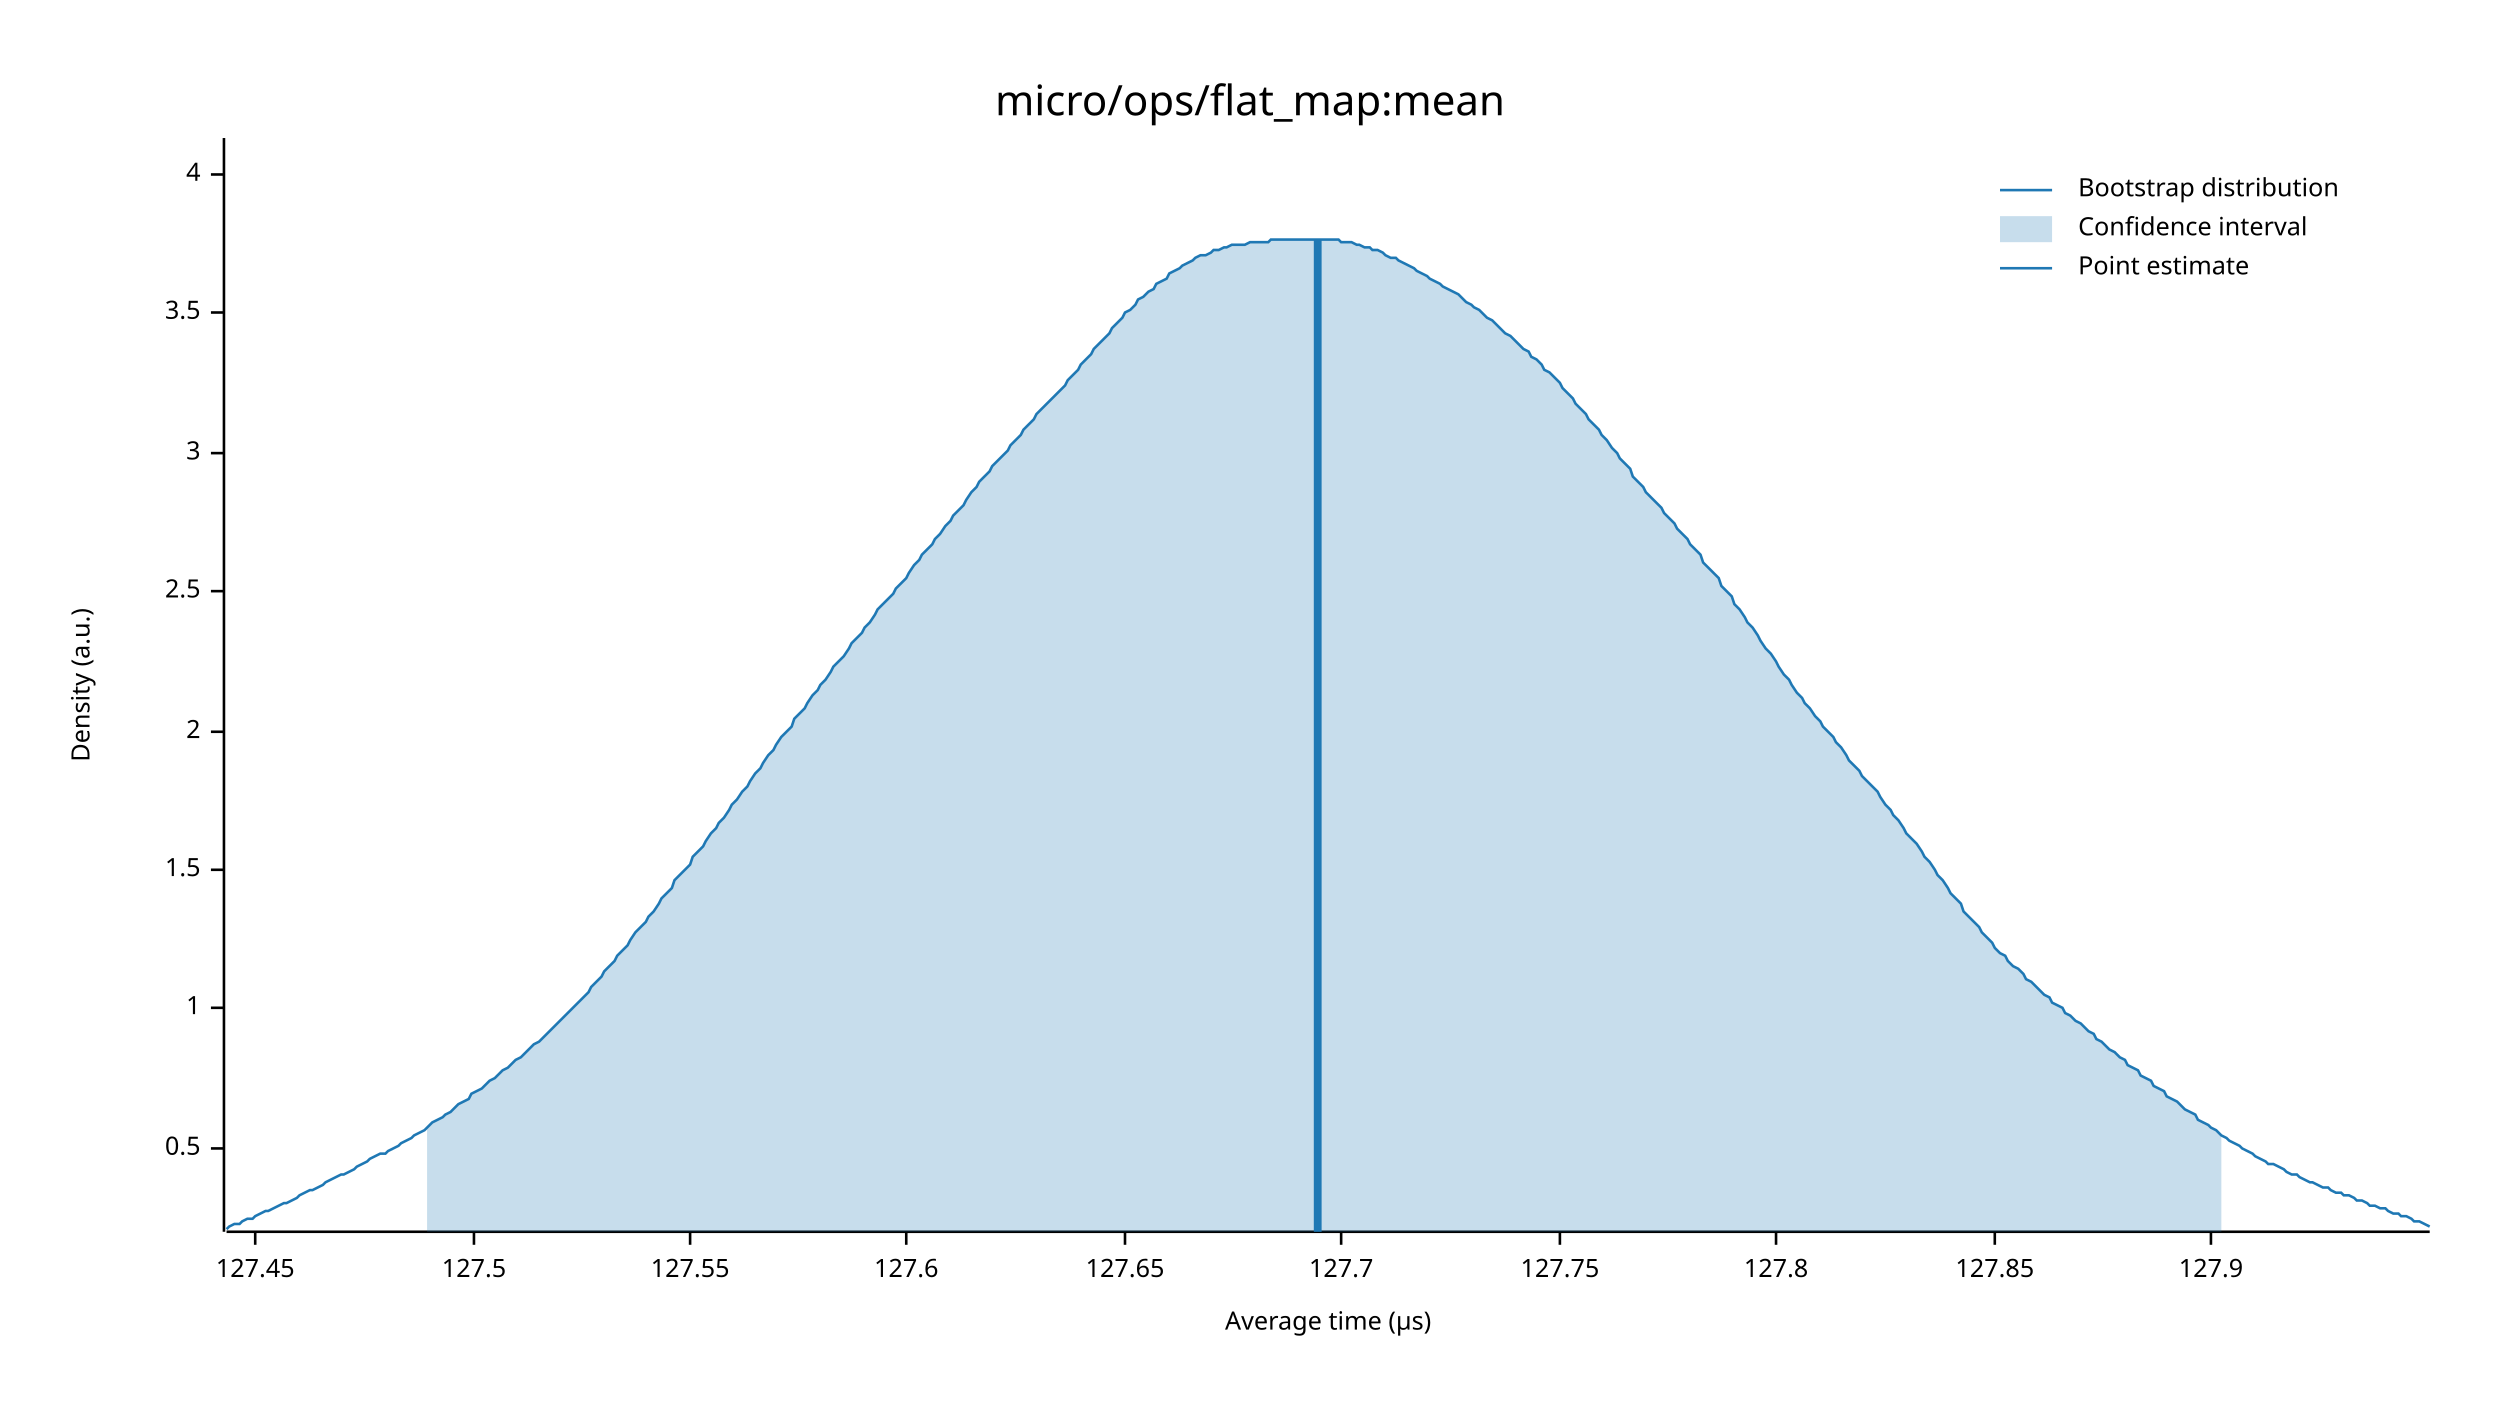
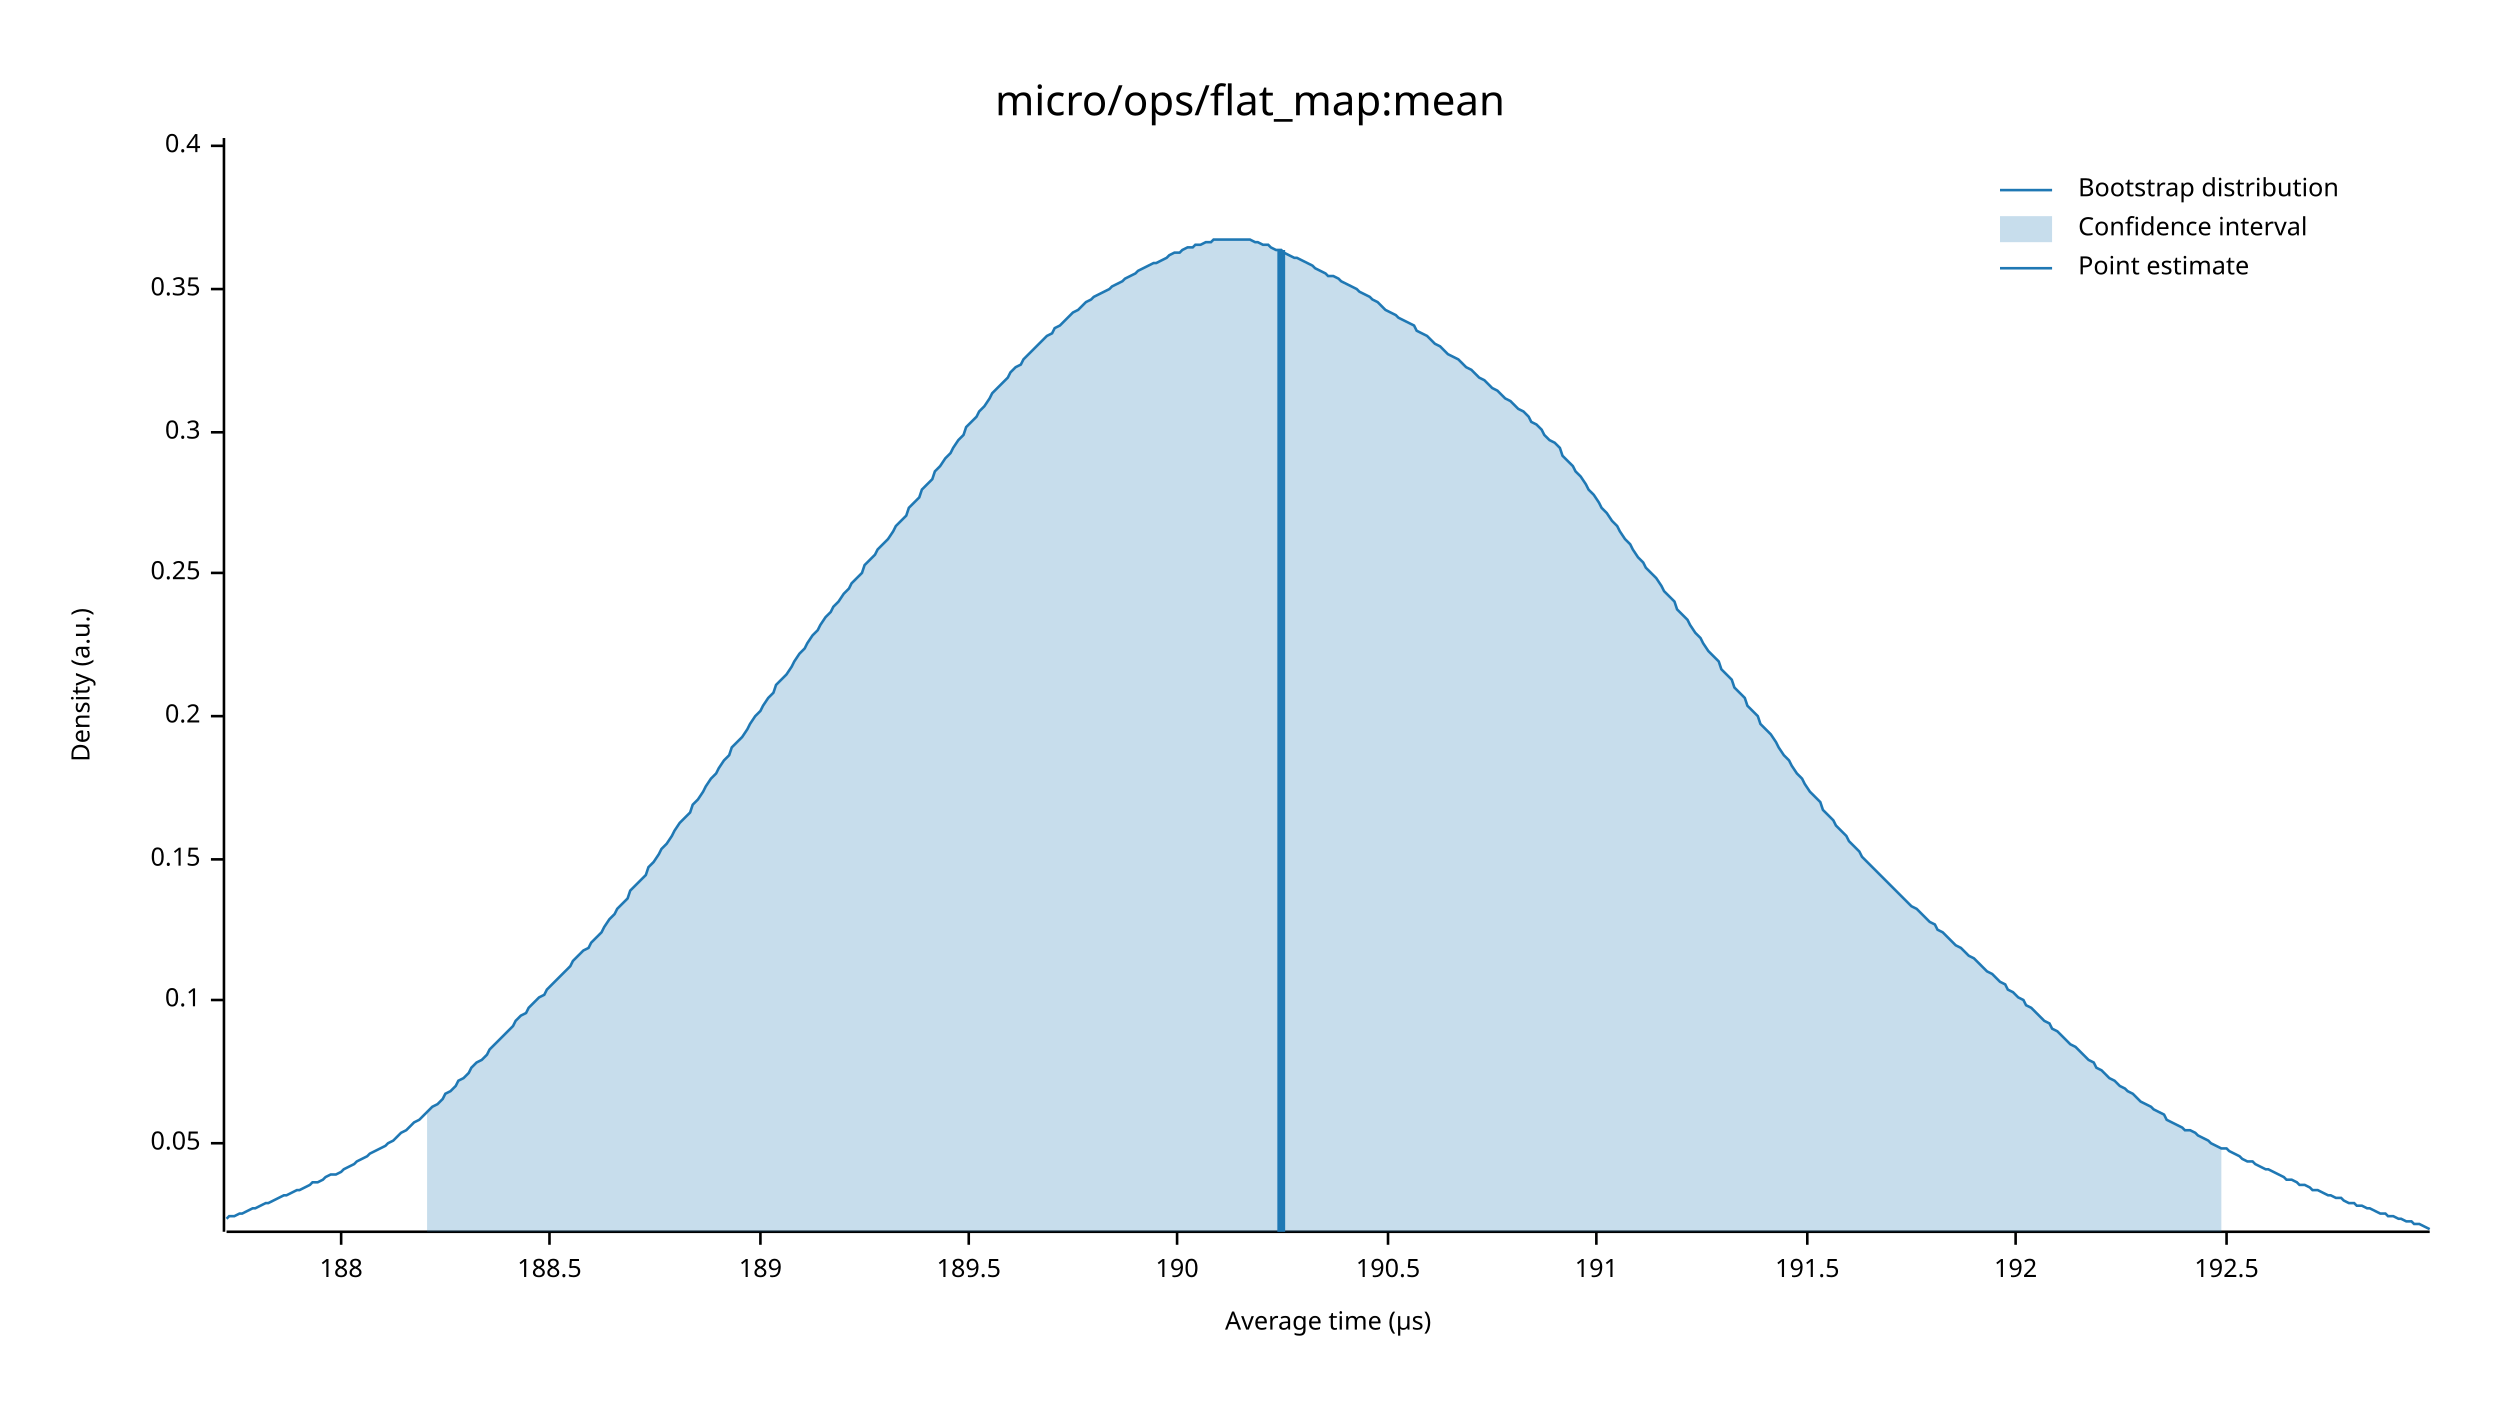
<svg xmlns="http://www.w3.org/2000/svg" width="960" height="540" viewBox="0 0 960 540">
  <text x="480" y="32" dy="0.76em" text-anchor="middle" font-family="sans-serif" font-size="16.129" opacity="1" fill="#000000">
micro/ops/flat_map:mean
</text>
  <text x="27" y="263" dy="0.76em" text-anchor="middle" font-family="sans-serif" font-size="9.677" opacity="1" fill="#000000" transform="rotate(270, 27, 263)">
Density (a.u.)
</text>
  <text x="510" y="513" dy="-0.5ex" text-anchor="middle" font-family="sans-serif" font-size="9.677" opacity="1" fill="#000000">
Average time (µs)
</text>
  <polyline fill="none" opacity="1" stroke="#000000" stroke-width="1" points="86,53 86,473 " />
-   <text x="77" y="441" dy="0.5ex" text-anchor="end" font-family="sans-serif" font-size="9.677" opacity="1" fill="#000000">
- 0.5
+   <text x="77" y="439" dy="0.5ex" text-anchor="end" font-family="sans-serif" font-size="9.677" opacity="1" fill="#000000">
+ 0.05
</text>
-   <polyline fill="none" opacity="1" stroke="#000000" stroke-width="1" points="81,441 86,441 " />
-   <text x="77" y="387" dy="0.5ex" text-anchor="end" font-family="sans-serif" font-size="9.677" opacity="1" fill="#000000">
- 1
+   <polyline fill="none" opacity="1" stroke="#000000" stroke-width="1" points="81,439 86,439 " />
+   <text x="77" y="384" dy="0.5ex" text-anchor="end" font-family="sans-serif" font-size="9.677" opacity="1" fill="#000000">
+ 0.1
</text>
-   <polyline fill="none" opacity="1" stroke="#000000" stroke-width="1" points="81,387 86,387 " />
-   <text x="77" y="334" dy="0.5ex" text-anchor="end" font-family="sans-serif" font-size="9.677" opacity="1" fill="#000000">
- 1.5
+   <polyline fill="none" opacity="1" stroke="#000000" stroke-width="1" points="81,384 86,384 " />
+   <text x="77" y="330" dy="0.5ex" text-anchor="end" font-family="sans-serif" font-size="9.677" opacity="1" fill="#000000">
+ 0.15
</text>
-   <polyline fill="none" opacity="1" stroke="#000000" stroke-width="1" points="81,334 86,334 " />
-   <text x="77" y="281" dy="0.5ex" text-anchor="end" font-family="sans-serif" font-size="9.677" opacity="1" fill="#000000">
- 2
+   <polyline fill="none" opacity="1" stroke="#000000" stroke-width="1" points="81,330 86,330 " />
+   <text x="77" y="275" dy="0.5ex" text-anchor="end" font-family="sans-serif" font-size="9.677" opacity="1" fill="#000000">
+ 0.2
</text>
-   <polyline fill="none" opacity="1" stroke="#000000" stroke-width="1" points="81,281 86,281 " />
-   <text x="77" y="227" dy="0.5ex" text-anchor="end" font-family="sans-serif" font-size="9.677" opacity="1" fill="#000000">
- 2.5
+   <polyline fill="none" opacity="1" stroke="#000000" stroke-width="1" points="81,275 86,275 " />
+   <text x="77" y="220" dy="0.5ex" text-anchor="end" font-family="sans-serif" font-size="9.677" opacity="1" fill="#000000">
+ 0.25
</text>
-   <polyline fill="none" opacity="1" stroke="#000000" stroke-width="1" points="81,227 86,227 " />
-   <text x="77" y="174" dy="0.5ex" text-anchor="end" font-family="sans-serif" font-size="9.677" opacity="1" fill="#000000">
- 3
+   <polyline fill="none" opacity="1" stroke="#000000" stroke-width="1" points="81,220 86,220 " />
+   <text x="77" y="166" dy="0.5ex" text-anchor="end" font-family="sans-serif" font-size="9.677" opacity="1" fill="#000000">
+ 0.3
</text>
-   <polyline fill="none" opacity="1" stroke="#000000" stroke-width="1" points="81,174 86,174 " />
-   <text x="77" y="120" dy="0.5ex" text-anchor="end" font-family="sans-serif" font-size="9.677" opacity="1" fill="#000000">
- 3.5
+   <polyline fill="none" opacity="1" stroke="#000000" stroke-width="1" points="81,166 86,166 " />
+   <text x="77" y="111" dy="0.5ex" text-anchor="end" font-family="sans-serif" font-size="9.677" opacity="1" fill="#000000">
+ 0.35
</text>
-   <polyline fill="none" opacity="1" stroke="#000000" stroke-width="1" points="81,120 86,120 " />
-   <text x="77" y="67" dy="0.5ex" text-anchor="end" font-family="sans-serif" font-size="9.677" opacity="1" fill="#000000">
- 4
+   <polyline fill="none" opacity="1" stroke="#000000" stroke-width="1" points="81,111 86,111 " />
+   <text x="77" y="56" dy="0.5ex" text-anchor="end" font-family="sans-serif" font-size="9.677" opacity="1" fill="#000000">
+ 0.4
</text>
-   <polyline fill="none" opacity="1" stroke="#000000" stroke-width="1" points="81,67 86,67 " />
+   <polyline fill="none" opacity="1" stroke="#000000" stroke-width="1" points="81,56 86,56 " />
  <polyline fill="none" opacity="1" stroke="#000000" stroke-width="1" points="87,473 933,473 " />
-   <text x="98" y="483" dy="0.76em" text-anchor="middle" font-family="sans-serif" font-size="9.677" opacity="1" fill="#000000">
- 127.45
+   <text x="131" y="483" dy="0.76em" text-anchor="middle" font-family="sans-serif" font-size="9.677" opacity="1" fill="#000000">
+ 188
</text>
-   <polyline fill="none" opacity="1" stroke="#000000" stroke-width="1" points="98,473 98,478 " />
-   <text x="182" y="483" dy="0.76em" text-anchor="middle" font-family="sans-serif" font-size="9.677" opacity="1" fill="#000000">
- 127.5
+   <polyline fill="none" opacity="1" stroke="#000000" stroke-width="1" points="131,473 131,478 " />
+   <text x="211" y="483" dy="0.76em" text-anchor="middle" font-family="sans-serif" font-size="9.677" opacity="1" fill="#000000">
+ 188.5
</text>
-   <polyline fill="none" opacity="1" stroke="#000000" stroke-width="1" points="182,473 182,478 " />
-   <text x="265" y="483" dy="0.76em" text-anchor="middle" font-family="sans-serif" font-size="9.677" opacity="1" fill="#000000">
- 127.55
+   <polyline fill="none" opacity="1" stroke="#000000" stroke-width="1" points="211,473 211,478 " />
+   <text x="292" y="483" dy="0.76em" text-anchor="middle" font-family="sans-serif" font-size="9.677" opacity="1" fill="#000000">
+ 189
</text>
-   <polyline fill="none" opacity="1" stroke="#000000" stroke-width="1" points="265,473 265,478 " />
-   <text x="348" y="483" dy="0.76em" text-anchor="middle" font-family="sans-serif" font-size="9.677" opacity="1" fill="#000000">
- 127.6
+   <polyline fill="none" opacity="1" stroke="#000000" stroke-width="1" points="292,473 292,478 " />
+   <text x="372" y="483" dy="0.76em" text-anchor="middle" font-family="sans-serif" font-size="9.677" opacity="1" fill="#000000">
+ 189.5
</text>
-   <polyline fill="none" opacity="1" stroke="#000000" stroke-width="1" points="348,473 348,478 " />
-   <text x="432" y="483" dy="0.76em" text-anchor="middle" font-family="sans-serif" font-size="9.677" opacity="1" fill="#000000">
- 127.65
+   <polyline fill="none" opacity="1" stroke="#000000" stroke-width="1" points="372,473 372,478 " />
+   <text x="452" y="483" dy="0.76em" text-anchor="middle" font-family="sans-serif" font-size="9.677" opacity="1" fill="#000000">
+ 190
</text>
-   <polyline fill="none" opacity="1" stroke="#000000" stroke-width="1" points="432,473 432,478 " />
-   <text x="515" y="483" dy="0.76em" text-anchor="middle" font-family="sans-serif" font-size="9.677" opacity="1" fill="#000000">
- 127.7
+   <polyline fill="none" opacity="1" stroke="#000000" stroke-width="1" points="452,473 452,478 " />
+   <text x="533" y="483" dy="0.76em" text-anchor="middle" font-family="sans-serif" font-size="9.677" opacity="1" fill="#000000">
+ 190.5
</text>
-   <polyline fill="none" opacity="1" stroke="#000000" stroke-width="1" points="515,473 515,478 " />
-   <text x="599" y="483" dy="0.76em" text-anchor="middle" font-family="sans-serif" font-size="9.677" opacity="1" fill="#000000">
- 127.75
+   <polyline fill="none" opacity="1" stroke="#000000" stroke-width="1" points="533,473 533,478 " />
+   <text x="613" y="483" dy="0.76em" text-anchor="middle" font-family="sans-serif" font-size="9.677" opacity="1" fill="#000000">
+ 191
</text>
-   <polyline fill="none" opacity="1" stroke="#000000" stroke-width="1" points="599,473 599,478 " />
-   <text x="682" y="483" dy="0.76em" text-anchor="middle" font-family="sans-serif" font-size="9.677" opacity="1" fill="#000000">
- 127.8
+   <polyline fill="none" opacity="1" stroke="#000000" stroke-width="1" points="613,473 613,478 " />
+   <text x="694" y="483" dy="0.76em" text-anchor="middle" font-family="sans-serif" font-size="9.677" opacity="1" fill="#000000">
+ 191.5
</text>
-   <polyline fill="none" opacity="1" stroke="#000000" stroke-width="1" points="682,473 682,478 " />
-   <text x="766" y="483" dy="0.76em" text-anchor="middle" font-family="sans-serif" font-size="9.677" opacity="1" fill="#000000">
- 127.85
+   <polyline fill="none" opacity="1" stroke="#000000" stroke-width="1" points="694,473 694,478 " />
+   <text x="774" y="483" dy="0.76em" text-anchor="middle" font-family="sans-serif" font-size="9.677" opacity="1" fill="#000000">
+ 192
</text>
-   <polyline fill="none" opacity="1" stroke="#000000" stroke-width="1" points="766,473 766,478 " />
-   <text x="849" y="483" dy="0.76em" text-anchor="middle" font-family="sans-serif" font-size="9.677" opacity="1" fill="#000000">
- 127.9
+   <polyline fill="none" opacity="1" stroke="#000000" stroke-width="1" points="774,473 774,478 " />
+   <text x="855" y="483" dy="0.76em" text-anchor="middle" font-family="sans-serif" font-size="9.677" opacity="1" fill="#000000">
+ 192.5
</text>
-   <polyline fill="none" opacity="1" stroke="#000000" stroke-width="1" points="849,473 849,478 " />
-   <polyline fill="none" opacity="1" stroke="#1F78B4" stroke-width="1" points="87,472 88,471 90,470 92,470 93,469 95,468 97,468 98,467 100,466 102,465 103,465 105,464 107,463 109,462 110,462 112,461 114,460 115,459 117,458 119,457 120,457 122,456 124,455 125,454 127,453 129,452 131,451 132,451 134,450 136,449 137,448 139,447 141,446 142,445 144,444 146,443 148,443 149,442 151,441 153,440 154,439 156,438 158,437 159,436 161,435 163,434 164,433 166,431 168,430 170,429 171,428 173,427 175,425 176,424 178,423 180,422 181,420 183,419 185,418 187,416 188,415 190,414 192,412 193,411 195,410 197,408 198,407 200,406 202,404 203,403 205,401 207,400 209,398 210,397 212,395 214,393 215,392 217,390 219,388 220,387 222,385 224,383 226,381 227,379 229,377 231,375 232,373 234,371 236,369 237,367 239,365 241,363 242,361 244,358 246,356 248,354 249,352 251,350 253,347 254,345 256,343 258,341 259,338 261,336 263,334 265,332 266,329 268,327 270,325 271,323 273,320 275,318 276,316 278,314 280,311 281,309 283,307 285,304 287,302 288,300 290,297 292,295 293,293 295,290 297,288 298,286 300,283 302,281 304,279 305,276 307,274 309,272 310,270 312,267 314,265 315,263 317,261 319,258 320,256 322,254 324,252 326,249 327,247 329,245 331,243 332,241 334,239 336,236 337,234 339,232 341,230 343,228 344,226 346,224 348,222 349,220 351,217 353,215 354,213 356,211 358,209 359,207 361,205 363,202 365,200 366,198 368,196 370,194 371,192 373,189 375,187 376,185 378,183 380,181 381,179 383,177 385,175 387,173 388,171 390,169 392,167 393,165 395,163 397,161 398,159 400,157 402,155 404,153 405,152 407,150 409,148 410,146 412,144 414,142 415,140 417,138 419,136 420,134 422,132 424,130 426,128 427,126 429,124 431,122 432,120 434,119 436,117 437,115 439,114 441,112 443,111 444,109 446,108 448,107 449,105 451,104 453,103 454,102 456,101 458,100 459,99 461,98 463,98 465,97 466,96 468,96 470,95 471,95 473,94 475,94 476,94 478,94 480,93 482,93 483,93 485,93 487,93 488,92 490,92 492,92 493,92 495,92 497,92 498,92 500,92 502,92 504,92 505,92 507,92 509,92 510,92 512,92 514,92 515,93 517,93 519,93 521,94 522,94 524,95 526,95 527,96 529,96 531,97 532,98 534,99 536,99 537,100 539,101 541,102 543,103 544,104 546,105 548,106 549,107 551,108 553,109 554,110 556,111 558,112 560,113 561,114 563,116 565,117 566,118 568,119 570,121 571,122 573,123 575,125 576,126 578,128 580,129 582,131 583,132 585,134 587,135 588,137 590,138 592,140 593,142 595,143 597,145 599,147 600,149 602,151 604,153 605,155 607,157 609,159 610,161 612,163 614,165 615,167 617,169 619,172 621,174 622,176 624,178 626,180 627,183 629,185 631,187 632,189 634,191 636,193 638,195 639,197 641,199 643,201 644,203 646,205 648,207 649,209 651,211 653,213 654,216 656,218 658,220 660,222 661,225 663,227 665,229 666,232 668,234 670,237 671,239 673,241 675,244 676,246 678,249 680,251 682,254 683,256 685,259 687,261 688,263 690,266 692,268 693,270 695,272 697,275 699,277 700,279 702,281 704,283 705,285 707,287 709,290 710,292 712,294 714,296 715,298 717,300 719,302 721,304 722,306 724,309 726,311 727,313 729,315 731,318 732,320 734,322 736,324 738,327 739,329 741,331 743,334 744,336 746,338 748,341 749,343 751,345 753,347 754,350 756,352 758,354 760,356 761,358 763,360 765,362 766,364 768,366 770,367 771,369 773,371 775,372 777,374 778,376 780,377 782,379 783,380 785,382 787,383 788,385 790,386 792,387 793,389 795,390 797,392 799,393 800,394 802,396 804,397 805,399 807,400 809,402 810,403 812,404 814,406 816,407 817,409 819,410 821,411 822,413 824,414 826,415 827,417 829,418 831,419 832,421 834,422 836,423 838,425 839,426 841,427 843,428 844,430 846,431 848,432 849,433 851,434 853,436 855,437 856,438 858,439 860,440 861,441 863,442 865,443 866,444 868,445 870,446 871,447 873,447 875,448 877,449 878,450 880,451 882,451 883,452 885,453 887,454 888,454 890,455 892,456 894,456 895,457 897,458 899,458 900,459 902,459 904,460 905,461 907,461 909,462 910,463 912,463 914,464 916,464 917,465 919,466 921,466 922,467 924,467 926,468 927,469 929,469 931,470 933,471 " />
-   <polygon opacity="0.25" fill="#1F78B4" points="164,433 166,431 168,430 170,429 171,428 173,427 175,425 176,424 178,423 180,422 181,420 183,419 185,418 187,416 188,415 190,414 192,412 193,411 195,410 197,408 198,407 200,406 202,404 203,403 205,401 207,400 209,398 210,397 212,395 214,393 215,392 217,390 219,388 220,387 222,385 224,383 226,381 227,379 229,377 231,375 232,373 234,371 236,369 237,367 239,365 241,363 242,361 244,358 246,356 248,354 249,352 251,350 253,347 254,345 256,343 258,341 259,338 261,336 263,334 265,332 266,329 268,327 270,325 271,323 273,320 275,318 276,316 278,314 280,311 281,309 283,307 285,304 287,302 288,300 290,297 292,295 293,293 295,290 297,288 298,286 300,283 302,281 304,279 305,276 307,274 309,272 310,270 312,267 314,265 315,263 317,261 319,258 320,256 322,254 324,252 326,249 327,247 329,245 331,243 332,241 334,239 336,236 337,234 339,232 341,230 343,228 344,226 346,224 348,222 349,220 351,217 353,215 354,213 356,211 358,209 359,207 361,205 363,202 365,200 366,198 368,196 370,194 371,192 373,189 375,187 376,185 378,183 380,181 381,179 383,177 385,175 387,173 388,171 390,169 392,167 393,165 395,163 397,161 398,159 400,157 402,155 404,153 405,152 407,150 409,148 410,146 412,144 414,142 415,140 417,138 419,136 420,134 422,132 424,130 426,128 427,126 429,124 431,122 432,120 434,119 436,117 437,115 439,114 441,112 443,111 444,109 446,108 448,107 449,105 451,104 453,103 454,102 456,101 458,100 459,99 461,98 463,98 465,97 466,96 468,96 470,95 471,95 473,94 475,94 476,94 478,94 480,93 482,93 483,93 485,93 487,93 488,92 490,92 492,92 493,92 495,92 497,92 498,92 500,92 502,92 504,92 505,92 507,92 509,92 510,92 512,92 514,92 515,93 517,93 519,93 521,94 522,94 524,95 526,95 527,96 529,96 531,97 532,98 534,99 536,99 537,100 539,101 541,102 543,103 544,104 546,105 548,106 549,107 551,108 553,109 554,110 556,111 558,112 560,113 561,114 563,116 565,117 566,118 568,119 570,121 571,122 573,123 575,125 576,126 578,128 580,129 582,131 583,132 585,134 587,135 588,137 590,138 592,140 593,142 595,143 597,145 599,147 600,149 602,151 604,153 605,155 607,157 609,159 610,161 612,163 614,165 615,167 617,169 619,172 621,174 622,176 624,178 626,180 627,183 629,185 631,187 632,189 634,191 636,193 638,195 639,197 641,199 643,201 644,203 646,205 648,207 649,209 651,211 653,213 654,216 656,218 658,220 660,222 661,225 663,227 665,229 666,232 668,234 670,237 671,239 673,241 675,244 676,246 678,249 680,251 682,254 683,256 685,259 687,261 688,263 690,266 692,268 693,270 695,272 697,275 699,277 700,279 702,281 704,283 705,285 707,287 709,290 710,292 712,294 714,296 715,298 717,300 719,302 721,304 722,306 724,309 726,311 727,313 729,315 731,318 732,320 734,322 736,324 738,327 739,329 741,331 743,334 744,336 746,338 748,341 749,343 751,345 753,347 754,350 756,352 758,354 760,356 761,358 763,360 765,362 766,364 768,366 770,367 771,369 773,371 775,372 777,374 778,376 780,377 782,379 783,380 785,382 787,383 788,385 790,386 792,387 793,389 795,390 797,392 799,393 800,394 802,396 804,397 805,399 807,400 809,402 810,403 812,404 814,406 816,407 817,409 819,410 821,411 822,413 824,414 826,415 827,417 829,418 831,419 832,421 834,422 836,423 838,425 839,426 841,427 843,428 844,430 846,431 848,432 849,433 851,434 853,436 853,473 164,473 " />
-   <polyline fill="none" opacity="1" stroke="#1F78B4" stroke-width="3" points="506,473 506,92 " />
+   <polyline fill="none" opacity="1" stroke="#000000" stroke-width="1" points="855,473 855,478 " />
+   <polyline fill="none" opacity="1" stroke="#1F78B4" stroke-width="1" points="87,468 88,467 90,467 92,466 93,466 95,465 97,464 98,464 100,463 102,462 103,462 105,461 107,460 109,459 110,459 112,458 114,457 115,457 117,456 119,455 120,454 122,454 124,453 125,452 127,451 129,451 131,450 132,449 134,448 136,447 137,446 139,445 141,444 142,443 144,442 146,441 148,440 149,439 151,438 153,436 154,435 156,434 158,432 159,431 161,430 163,428 164,427 166,425 168,424 170,422 171,420 173,419 175,417 176,415 178,414 180,412 181,410 183,408 185,407 187,405 188,403 190,401 192,399 193,398 195,396 197,394 198,392 200,390 202,389 203,387 205,385 207,383 209,382 210,380 212,378 214,376 215,375 217,373 219,371 220,369 222,367 224,365 226,364 227,362 229,360 231,358 232,356 234,353 236,351 237,349 239,347 241,345 242,342 244,340 246,338 248,336 249,333 251,331 253,328 254,326 256,324 258,321 259,319 261,316 263,314 265,312 266,309 268,307 270,304 271,302 273,299 275,297 276,295 278,292 280,290 281,287 283,285 285,283 287,280 288,278 290,275 292,273 293,271 295,268 297,266 298,263 300,261 302,259 304,256 305,254 307,251 309,249 310,247 312,244 314,242 315,240 317,237 319,235 320,233 322,231 324,228 326,226 327,224 329,222 331,220 332,217 334,215 336,213 337,211 339,209 341,207 343,204 344,202 346,200 348,198 349,195 351,193 353,191 354,188 356,186 358,184 359,181 361,179 363,176 365,174 366,172 368,169 370,167 371,164 373,162 375,160 376,158 378,156 380,153 381,151 383,149 385,147 387,145 388,143 390,141 392,140 393,138 395,136 397,134 398,133 400,131 402,129 404,128 405,126 407,125 409,123 410,122 412,120 414,119 415,118 417,116 419,115 420,114 422,113 424,112 426,111 427,110 429,109 431,108 432,107 434,106 436,105 437,104 439,103 441,102 443,101 444,101 446,100 448,99 449,98 451,97 453,97 454,96 456,95 458,95 459,94 461,94 463,93 465,93 466,92 468,92 470,92 471,92 473,92 475,92 476,92 478,92 480,92 482,93 483,93 485,94 487,94 488,95 490,96 492,96 493,97 495,98 497,99 498,99 500,100 502,101 504,102 505,103 507,104 509,105 510,106 512,106 514,107 515,108 517,109 519,110 521,111 522,112 524,113 526,114 527,115 529,116 531,118 532,119 534,120 536,121 537,122 539,123 541,124 543,125 544,127 546,128 548,129 549,130 551,132 553,133 554,134 556,136 558,137 560,138 561,139 563,141 565,142 566,143 568,145 570,146 571,147 573,149 575,150 576,151 578,153 580,154 582,156 583,157 585,158 587,160 588,162 590,163 592,165 593,167 595,169 597,170 599,172 600,175 602,177 604,179 605,181 607,183 609,186 610,188 612,190 614,193 615,195 617,197 619,200 621,202 622,204 624,207 626,209 627,211 629,214 631,216 632,218 634,220 636,222 638,225 639,227 641,229 643,231 644,234 646,236 648,238 649,240 651,243 653,245 654,247 656,250 658,252 660,254 661,257 663,259 665,261 666,264 668,266 670,268 671,271 673,273 675,275 676,278 678,280 680,282 682,285 683,287 685,290 687,292 688,294 690,297 692,299 693,301 695,304 697,306 699,308 700,311 702,313 704,315 705,317 707,319 709,321 710,323 712,325 714,327 715,329 717,331 719,333 721,335 722,336 724,338 726,340 727,341 729,343 731,345 732,346 734,348 736,349 738,351 739,352 741,354 743,355 744,357 746,358 748,360 749,361 751,363 753,364 754,365 756,367 758,368 760,370 761,371 763,373 765,374 766,375 768,377 770,378 771,380 773,381 775,383 777,384 778,386 780,387 782,389 783,390 785,392 787,393 788,395 790,396 792,398 793,399 795,401 797,402 799,404 800,405 802,407 804,408 805,410 807,411 809,413 810,414 812,415 814,417 816,418 817,419 819,420 821,422 822,423 824,424 826,425 827,426 829,427 831,428 832,430 834,431 836,432 838,433 839,434 841,434 843,435 844,436 846,437 848,438 849,439 851,440 853,441 855,441 856,442 858,443 860,444 861,445 863,446 865,446 866,447 868,448 870,449 871,449 873,450 875,451 877,452 878,453 880,453 882,454 883,455 885,455 887,456 888,457 890,457 892,458 894,459 895,459 897,460 899,460 900,461 902,462 904,462 905,463 907,463 909,464 910,464 912,465 914,466 916,466 917,467 919,467 921,468 922,468 924,469 926,469 927,470 929,470 931,471 933,472 " />
+   <polygon opacity="0.25" fill="#1F78B4" points="164,427 166,425 168,424 170,422 171,420 173,419 175,417 176,415 178,414 180,412 181,410 183,408 185,407 187,405 188,403 190,401 192,399 193,398 195,396 197,394 198,392 200,390 202,389 203,387 205,385 207,383 209,382 210,380 212,378 214,376 215,375 217,373 219,371 220,369 222,367 224,365 226,364 227,362 229,360 231,358 232,356 234,353 236,351 237,349 239,347 241,345 242,342 244,340 246,338 248,336 249,333 251,331 253,328 254,326 256,324 258,321 259,319 261,316 263,314 265,312 266,309 268,307 270,304 271,302 273,299 275,297 276,295 278,292 280,290 281,287 283,285 285,283 287,280 288,278 290,275 292,273 293,271 295,268 297,266 298,263 300,261 302,259 304,256 305,254 307,251 309,249 310,247 312,244 314,242 315,240 317,237 319,235 320,233 322,231 324,228 326,226 327,224 329,222 331,220 332,217 334,215 336,213 337,211 339,209 341,207 343,204 344,202 346,200 348,198 349,195 351,193 353,191 354,188 356,186 358,184 359,181 361,179 363,176 365,174 366,172 368,169 370,167 371,164 373,162 375,160 376,158 378,156 380,153 381,151 383,149 385,147 387,145 388,143 390,141 392,140 393,138 395,136 397,134 398,133 400,131 402,129 404,128 405,126 407,125 409,123 410,122 412,120 414,119 415,118 417,116 419,115 420,114 422,113 424,112 426,111 427,110 429,109 431,108 432,107 434,106 436,105 437,104 439,103 441,102 443,101 444,101 446,100 448,99 449,98 451,97 453,97 454,96 456,95 458,95 459,94 461,94 463,93 465,93 466,92 468,92 470,92 471,92 473,92 475,92 476,92 478,92 480,92 482,93 483,93 485,94 487,94 488,95 490,96 492,96 493,97 495,98 497,99 498,99 500,100 502,101 504,102 505,103 507,104 509,105 510,106 512,106 514,107 515,108 517,109 519,110 521,111 522,112 524,113 526,114 527,115 529,116 531,118 532,119 534,120 536,121 537,122 539,123 541,124 543,125 544,127 546,128 548,129 549,130 551,132 553,133 554,134 556,136 558,137 560,138 561,139 563,141 565,142 566,143 568,145 570,146 571,147 573,149 575,150 576,151 578,153 580,154 582,156 583,157 585,158 587,160 588,162 590,163 592,165 593,167 595,169 597,170 599,172 600,175 602,177 604,179 605,181 607,183 609,186 610,188 612,190 614,193 615,195 617,197 619,200 621,202 622,204 624,207 626,209 627,211 629,214 631,216 632,218 634,220 636,222 638,225 639,227 641,229 643,231 644,234 646,236 648,238 649,240 651,243 653,245 654,247 656,250 658,252 660,254 661,257 663,259 665,261 666,264 668,266 670,268 671,271 673,273 675,275 676,278 678,280 680,282 682,285 683,287 685,290 687,292 688,294 690,297 692,299 693,301 695,304 697,306 699,308 700,311 702,313 704,315 705,317 707,319 709,321 710,323 712,325 714,327 715,329 717,331 719,333 721,335 722,336 724,338 726,340 727,341 729,343 731,345 732,346 734,348 736,349 738,351 739,352 741,354 743,355 744,357 746,358 748,360 749,361 751,363 753,364 754,365 756,367 758,368 760,370 761,371 763,373 765,374 766,375 768,377 770,378 771,380 773,381 775,383 777,384 778,386 780,387 782,389 783,390 785,392 787,393 788,395 790,396 792,398 793,399 795,401 797,402 799,404 800,405 802,407 804,408 805,410 807,411 809,413 810,414 812,415 814,417 816,418 817,419 819,420 821,422 822,423 824,424 826,425 827,426 829,427 831,428 832,430 834,431 836,432 838,433 839,434 841,434 843,435 844,436 846,437 848,438 849,439 851,440 853,441 853,473 164,473 " />
+   <polyline fill="none" opacity="1" stroke="#1F78B4" stroke-width="3" points="492,473 492,96 " />
  <text x="798" y="68" dy="0.76em" text-anchor="start" font-family="sans-serif" font-size="9.677" opacity="1" fill="#000000">
Bootstrap distribution
</text>
  <text x="798" y="83" dy="0.76em" text-anchor="start" font-family="sans-serif" font-size="9.677" opacity="1" fill="#000000">
Confidence interval
</text>
  <text x="798" y="98" dy="0.76em" text-anchor="start" font-family="sans-serif" font-size="9.677" opacity="1" fill="#000000">
Point estimate
</text>
  <polyline fill="none" opacity="1" stroke="#1F78B4" stroke-width="1" points="768,73 788,73 " />
  <rect x="768" y="83" width="20" height="10" opacity="0.25" fill="#1F78B4" stroke="none" />
  <polyline fill="none" opacity="1" stroke="#1F78B4" stroke-width="1" points="768,103 788,103 " />
</svg>
